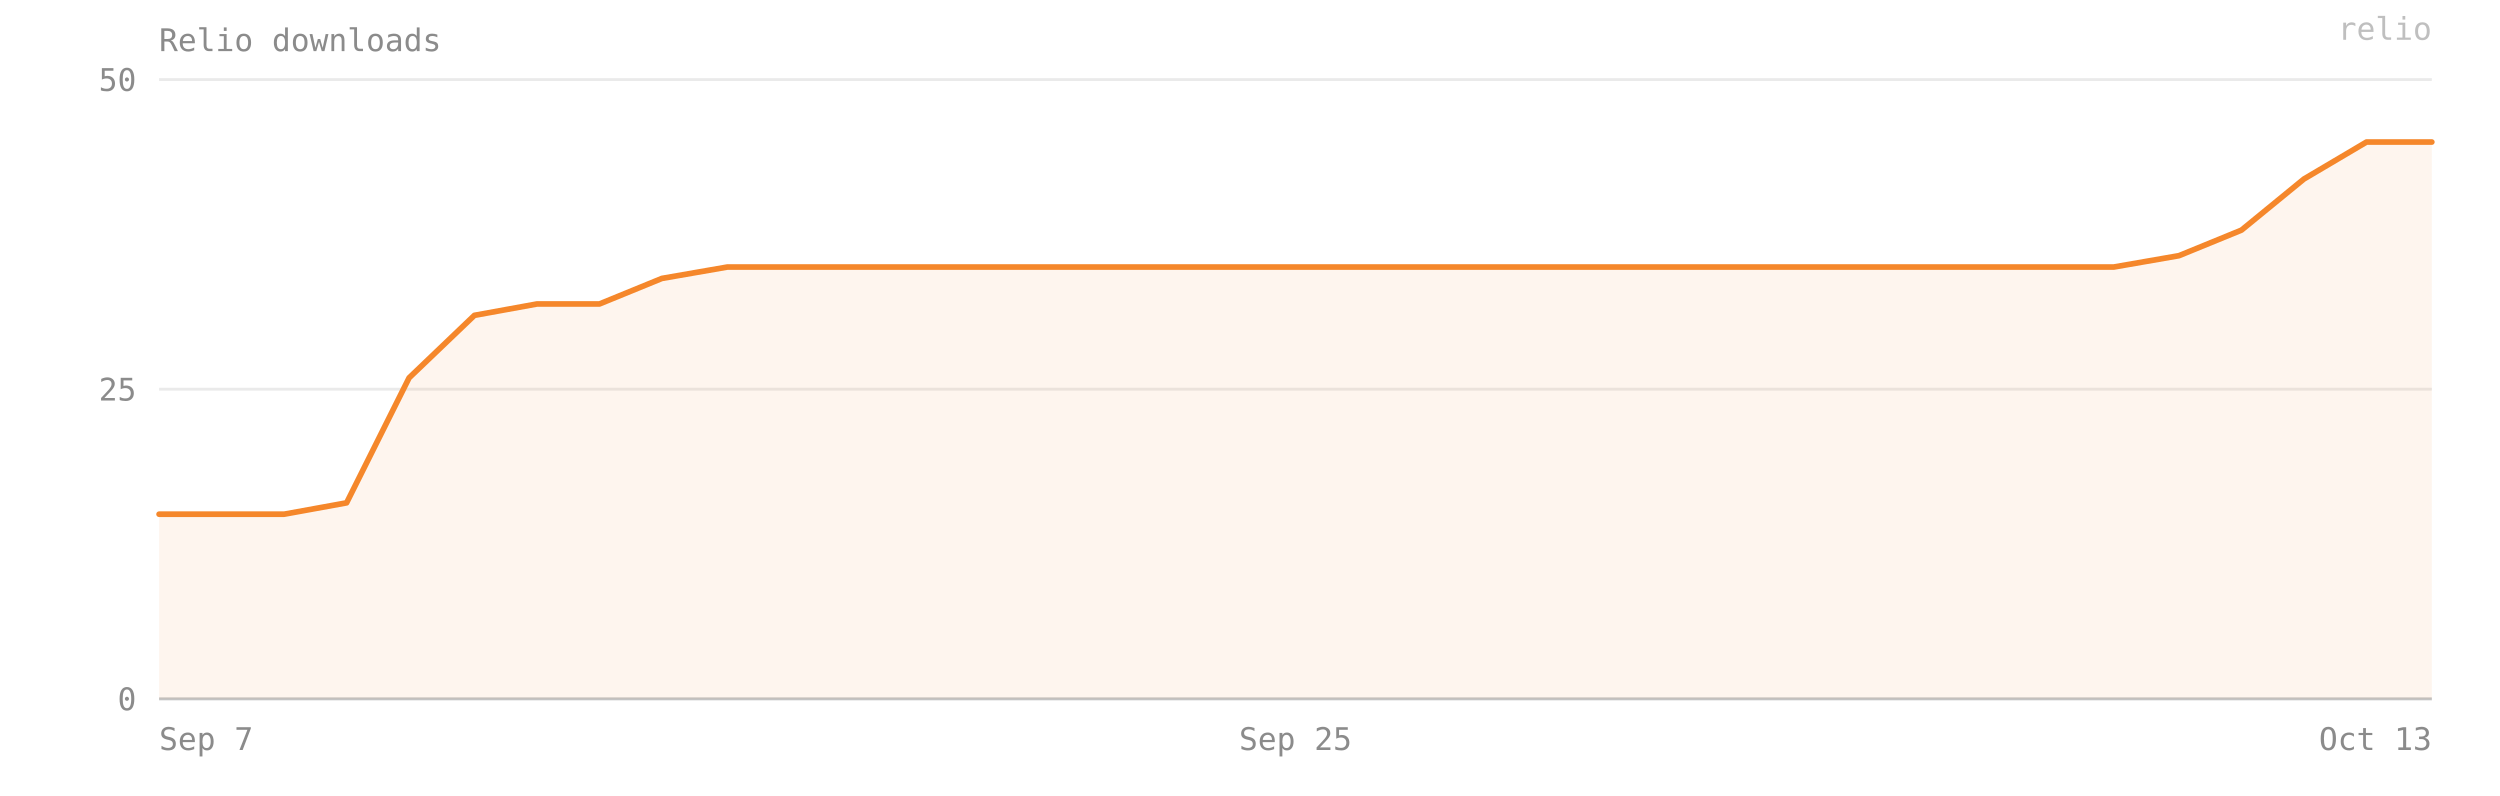
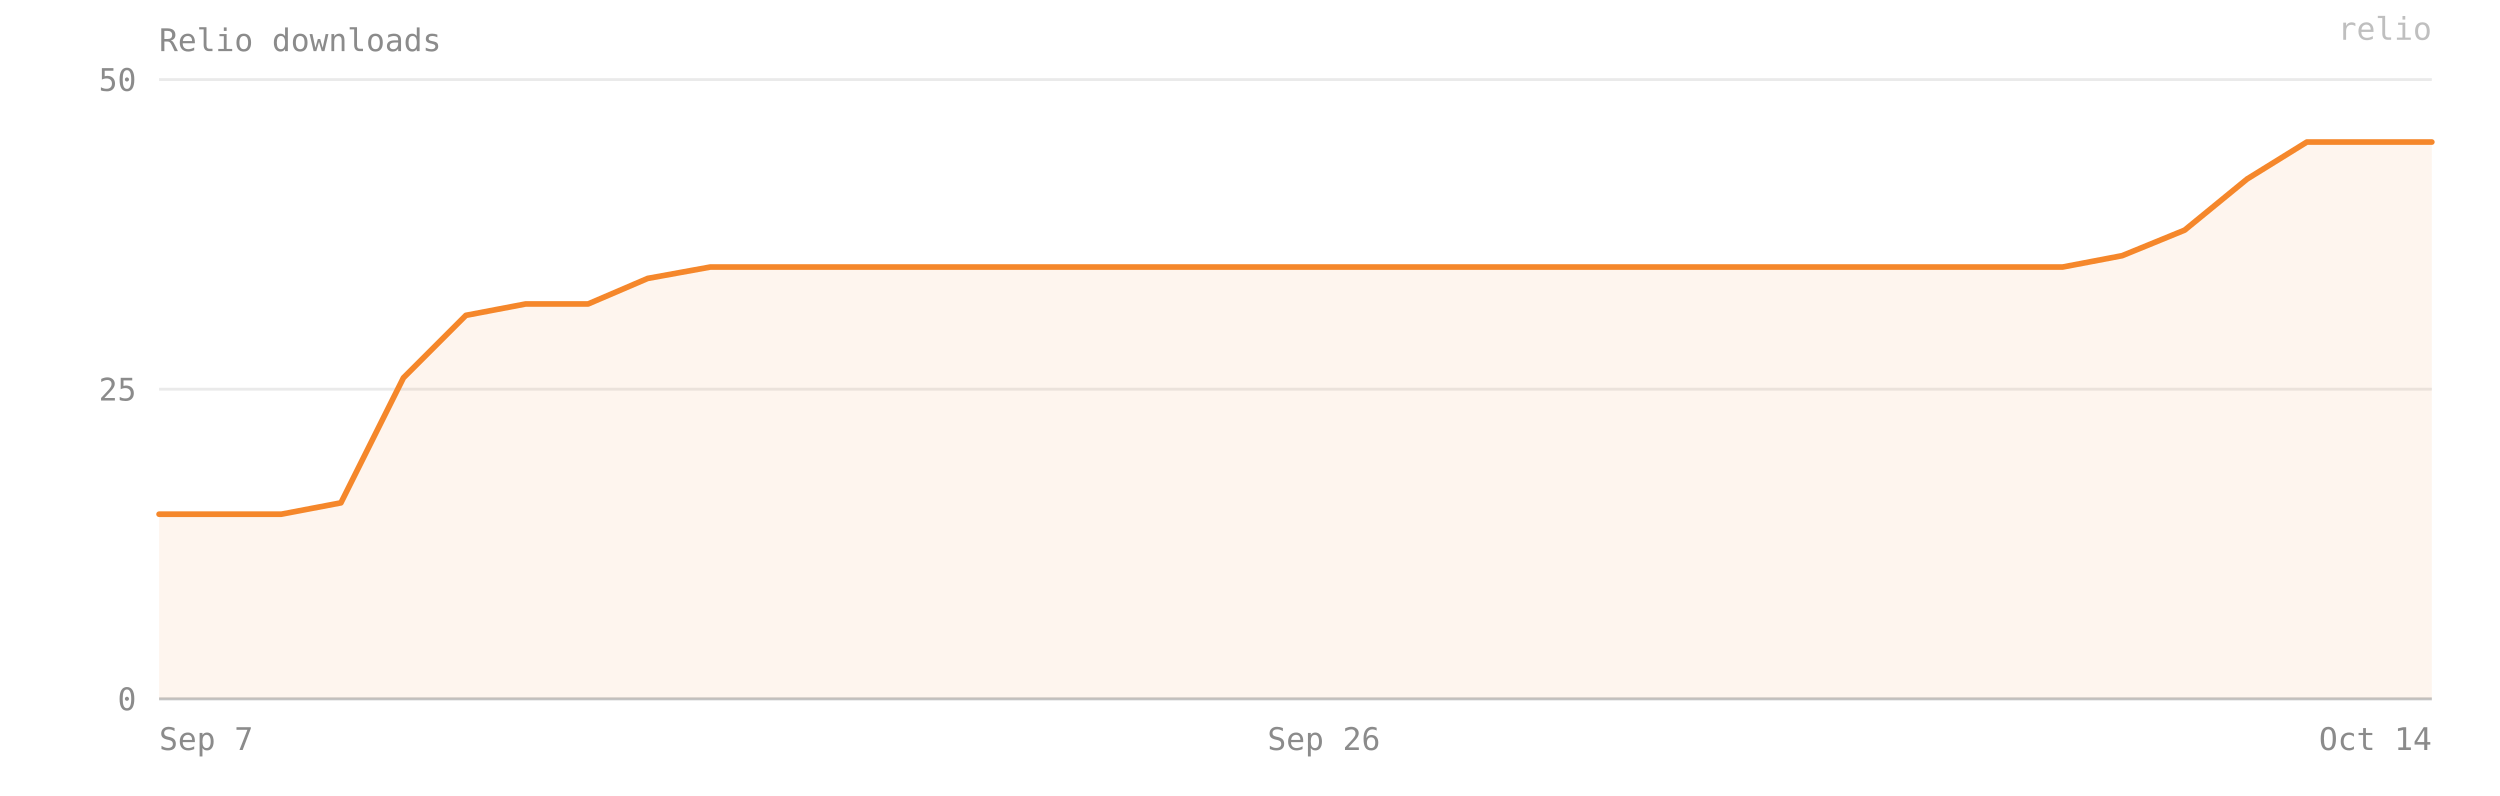
- <svg xmlns="http://www.w3.org/2000/svg" viewBox="0 0 880 280" width="100%" preserveAspectRatio="xMidYMid meet" role="img" aria-label="Relio downloads — 45 on 2026-10-13">
+ <svg xmlns="http://www.w3.org/2000/svg" viewBox="0 0 880 280" width="100%" preserveAspectRatio="xMidYMid meet" role="img" aria-label="Relio downloads — 45 on 2026-10-14">
  <style>text{font-family:ui-monospace, SFMono-Regular, Menlo, Consolas, monospace;font-size:11px;fill:#8b8b8b}</style>
  <text x="56" y="18" font-size="12">Relio downloads</text>
  <line x1="56" y1="246" x2="856" y2="246" stroke="#8b8b8b" stroke-opacity="0.18" />
  <text x="48" y="250" text-anchor="end">0</text>
  <line x1="56" y1="137" x2="856" y2="137" stroke="#8b8b8b" stroke-opacity="0.18" />
  <text x="48" y="141" text-anchor="end">25</text>
  <line x1="56" y1="28" x2="856" y2="28" stroke="#8b8b8b" stroke-opacity="0.18" />
  <text x="48" y="32" text-anchor="end">50</text>
-   <path d="M 56,246 L 56,181 78,181 100,181 122,177 144,133 167,111 189,107 211,107 233,98 256,94 278,94 300,94 322,94 344,94 367,94 389,94 411,94 433,94 456,94 478,94 500,94 522,94 544,94 567,94 589,94 611,94 633,94 656,94 678,94 700,94 722,94 744,94 767,90 789,81 811,63 833,50 856,50 L 856,246 Z" fill="#F5872B" fill-opacity="0.08" />
-   <polyline points="56,181 78,181 100,181 122,177 144,133 167,111 189,107 211,107 233,98 256,94 278,94 300,94 322,94 344,94 367,94 389,94 411,94 433,94 456,94 478,94 500,94 522,94 544,94 567,94 589,94 611,94 633,94 656,94 678,94 700,94 722,94 744,94 767,90 789,81 811,63 833,50 856,50" fill="none" stroke="#F5872B" stroke-width="2" stroke-linejoin="round" stroke-linecap="round" />
+   <path d="M 56,246 L 56,181 77,181 99,181 120,177 142,133 164,111 185,107 207,107 228,98 250,94 272,94 293,94 315,94 337,94 358,94 380,94 401,94 423,94 445,94 466,94 488,94 510,94 531,94 553,94 574,94 596,94 618,94 639,94 661,94 683,94 704,94 726,94 747,90 769,81 791,63 812,50 834,50 856,50 L 856,246 Z" fill="#F5872B" fill-opacity="0.08" />
+   <polyline points="56,181 77,181 99,181 120,177 142,133 164,111 185,107 207,107 228,98 250,94 272,94 293,94 315,94 337,94 358,94 380,94 401,94 423,94 445,94 466,94 488,94 510,94 531,94 553,94 574,94 596,94 618,94 639,94 661,94 683,94 704,94 726,94 747,90 769,81 791,63 812,50 834,50 856,50" fill="none" stroke="#F5872B" stroke-width="2" stroke-linejoin="round" stroke-linecap="round" />
  <line x1="56" y1="246" x2="856" y2="246" stroke="#8b8b8b" stroke-opacity="0.4" />
  <text x="56" y="264" text-anchor="start">Sep 7</text>
-   <text x="456" y="264" text-anchor="middle">Sep 25</text>
-   <text x="856" y="264" text-anchor="end">Oct 13</text>
+   <text x="466" y="264" text-anchor="middle">Sep 26</text>
+   <text x="856" y="264" text-anchor="end">Oct 14</text>
  <text x="856" y="14" text-anchor="end" fill="#F5872B" fill-opacity="0.55" font-size="10">relio</text>
</svg>
